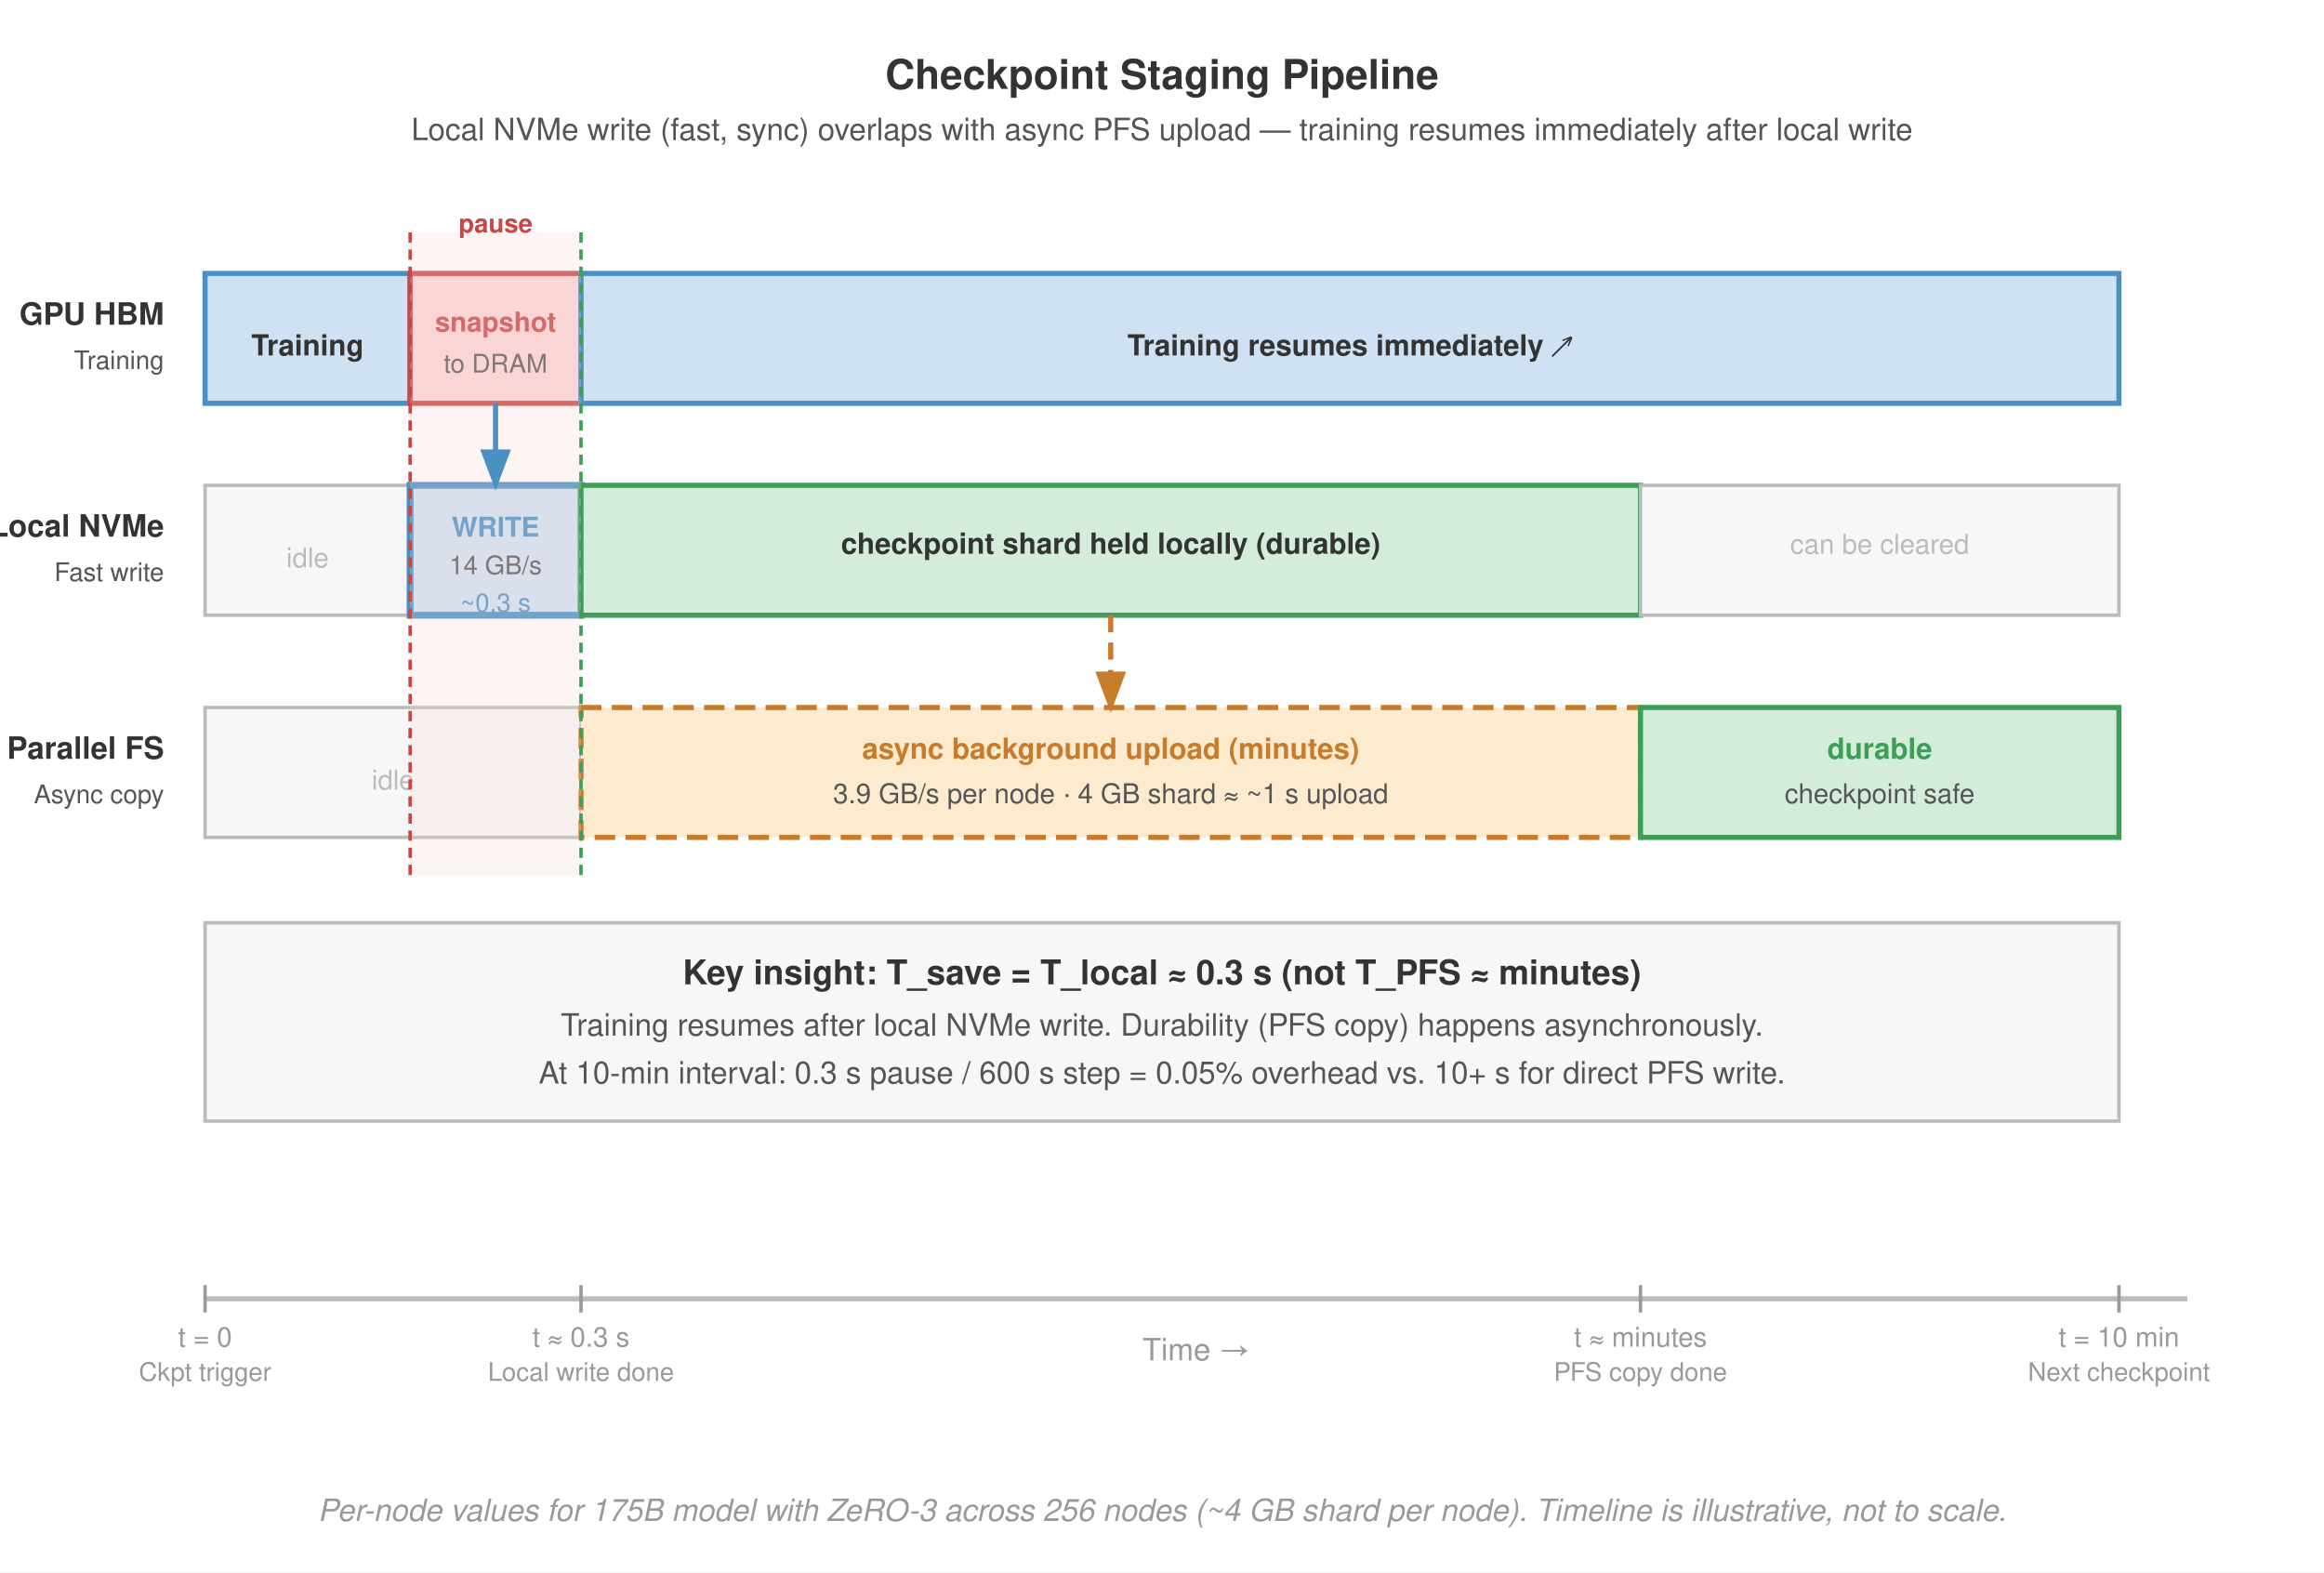
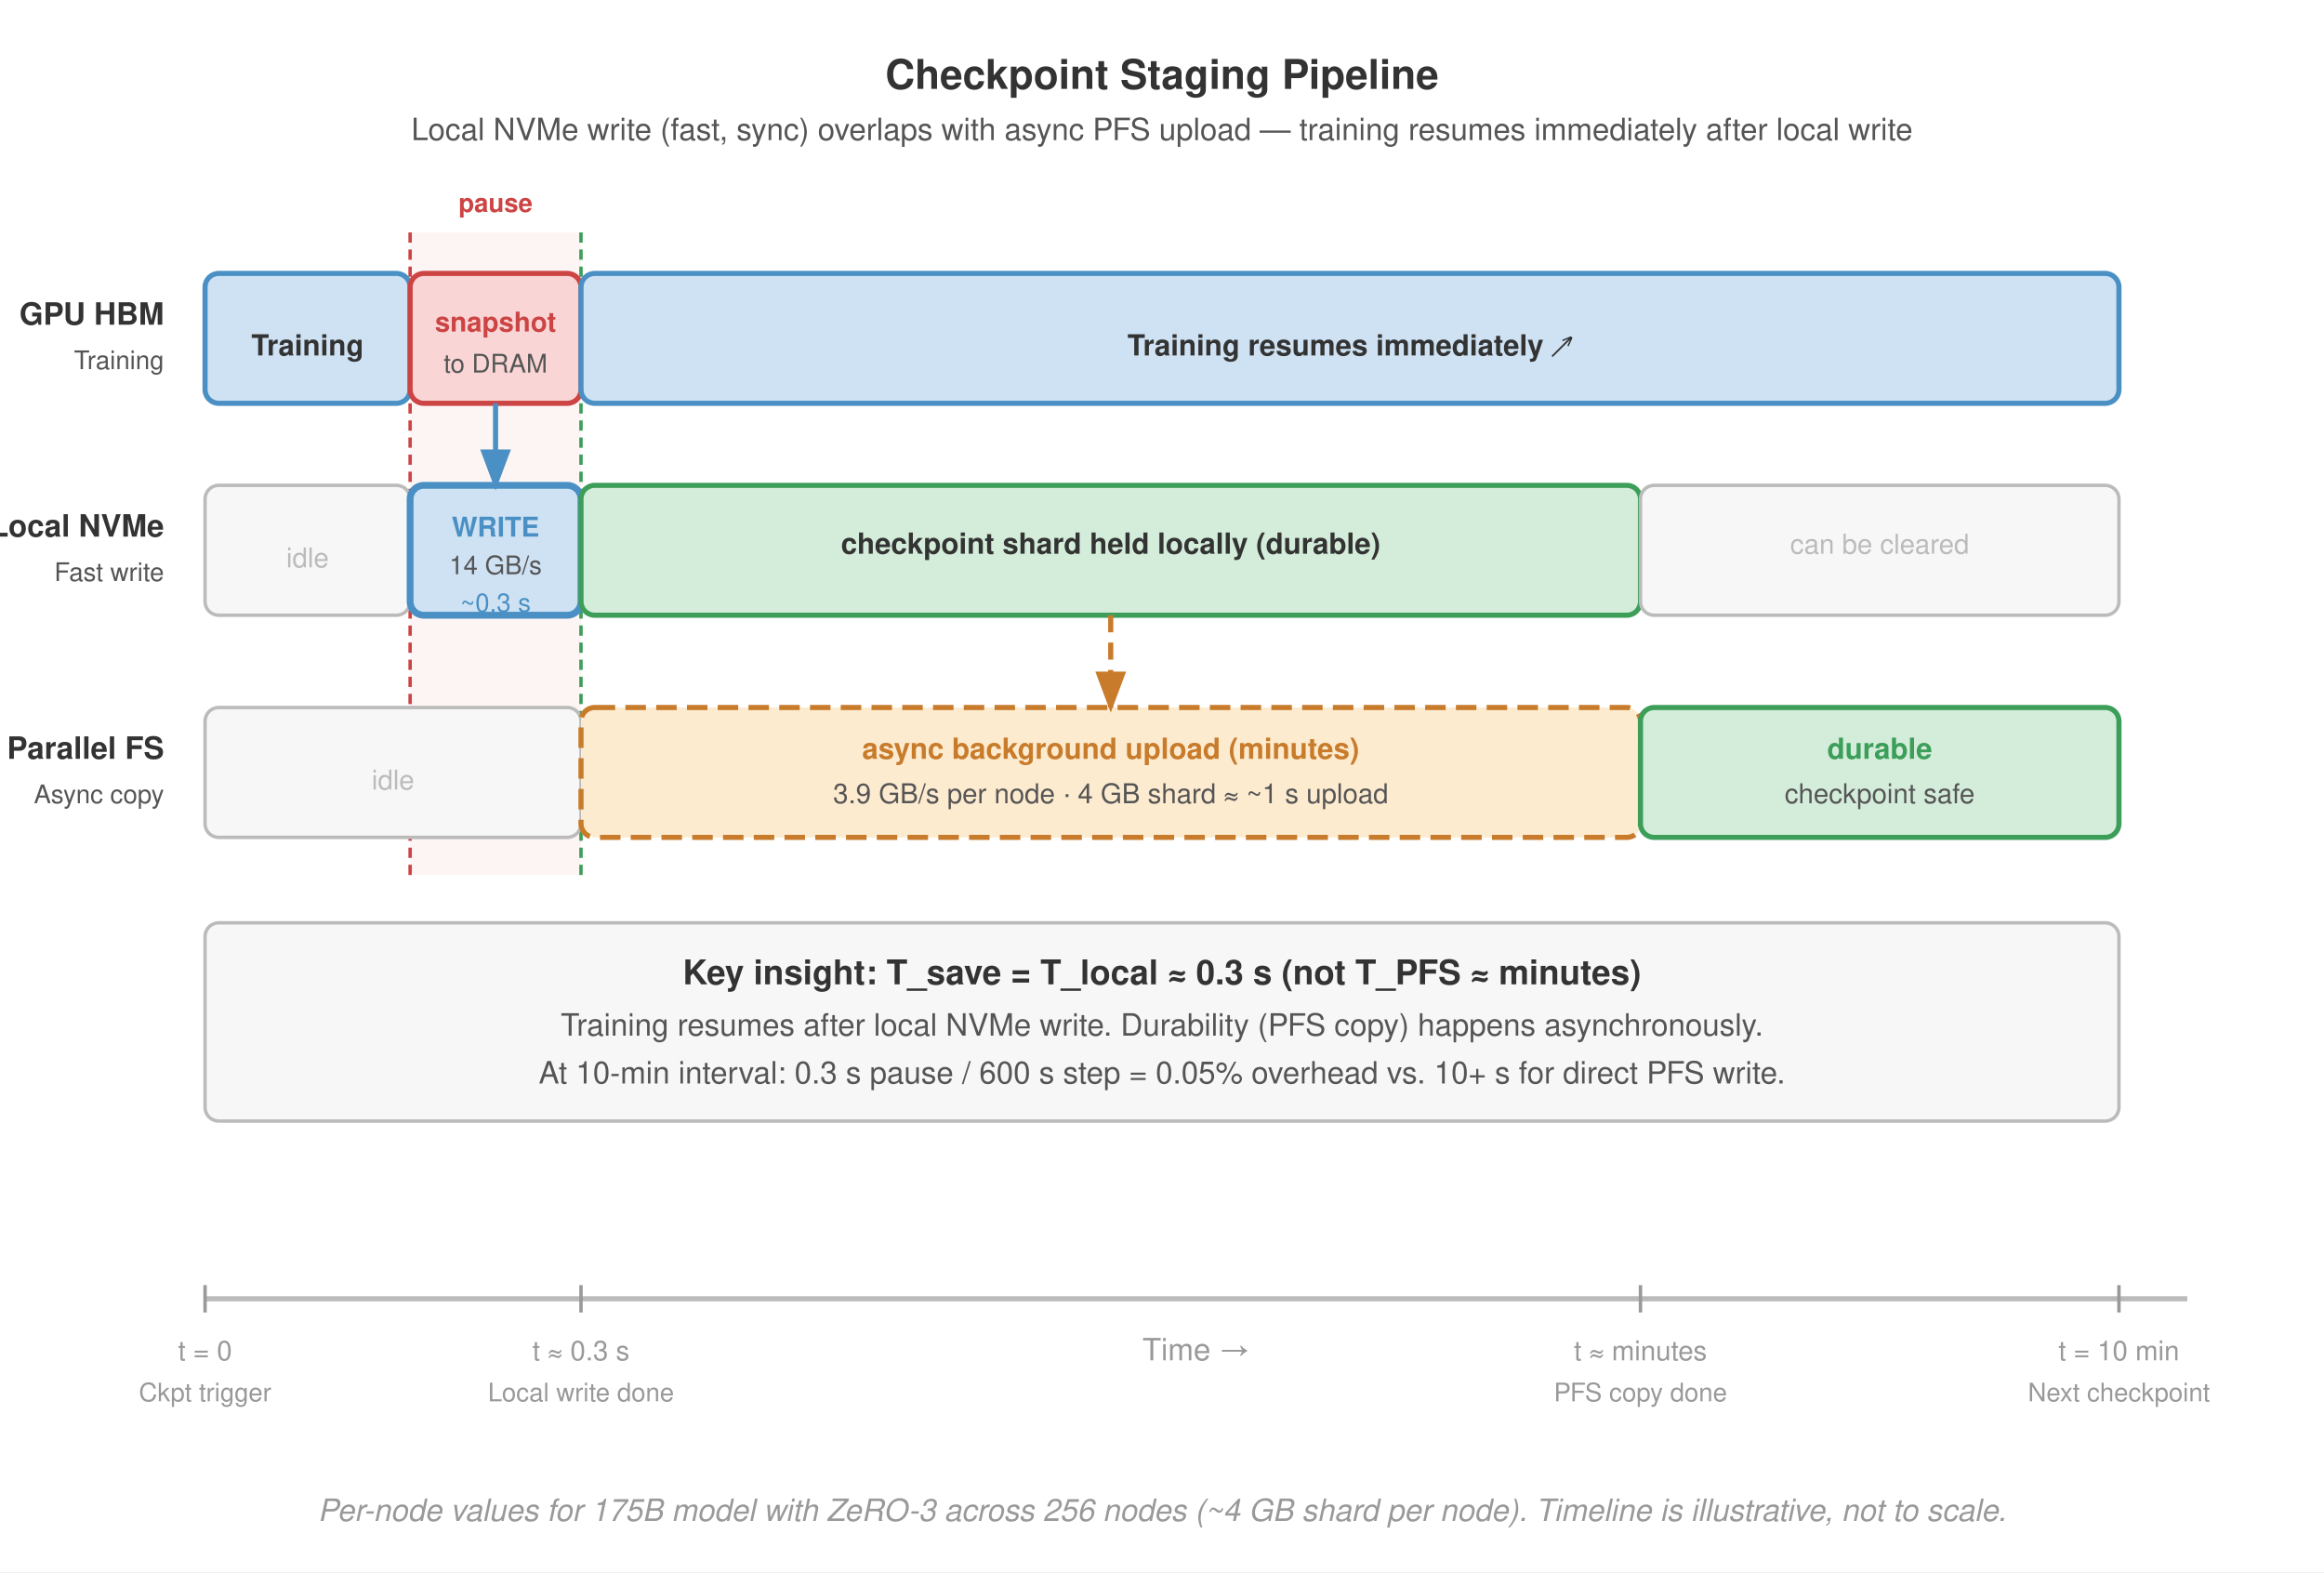
<svg xmlns="http://www.w3.org/2000/svg" viewBox="0 0 680 460" font-family="Helvetica Neue, Helvetica, Arial, sans-serif">
  <rect width="680" height="460" fill="#fff" />
  <defs>
    <marker id="arrow" markerWidth="8" markerHeight="6" refX="7" refY="3" orient="auto">
      <path d="M0,0 L8,3 L0,6 Z" fill="#555" />
    </marker>
    <marker id="arrow-blue" markerWidth="8" markerHeight="6" refX="7" refY="3" orient="auto">
      <path d="M0,0 L8,3 L0,6 Z" fill="#4a90c4" />
    </marker>
    <marker id="arrow-orange" markerWidth="8" markerHeight="6" refX="7" refY="3" orient="auto">
      <path d="M0,0 L8,3 L0,6 Z" fill="#c87b2a" />
    </marker>
    <marker id="arrow-green" markerWidth="8" markerHeight="6" refX="7" refY="3" orient="auto">
      <path d="M0,0 L8,3 L0,6 Z" fill="#3d9e5a" />
    </marker>
  </defs>
  <text x="340" y="26" text-anchor="middle" font-size="12" font-weight="700" fill="#333">Checkpoint Staging Pipeline</text>
  <text x="340" y="41" text-anchor="middle" font-size="9" fill="#555">Local NVMe write (fast, sync) overlaps with async PFS upload — training resumes immediately after local write</text>
+   <rect x="120" y="68" width="50" height="188" fill="#f9d6d5" opacity="0.25" />
+   <line x1="120" y1="68" x2="120" y2="256" stroke="#c44" stroke-width="1" stroke-dasharray="3,2" />
+   <line x1="170" y1="68" x2="170" y2="256" stroke="#3d9e5a" stroke-width="1" stroke-dasharray="3,2" />
+   <text x="145" y="62" text-anchor="middle" font-size="7.5" font-weight="700" fill="#c44">pause</text>
+   <text x="48" y="95" text-anchor="end" font-size="9" font-weight="700" fill="#333">GPU HBM</text>
+   <text x="48" y="108" text-anchor="end" font-size="7.5" fill="#555">Training</text>
+   <rect x="60" y="80" width="60" height="38" rx="4" fill="#cfe2f3" stroke="#4a90c4" stroke-width="1.5" />
+   <text x="90" y="104" text-anchor="middle" font-size="8.5" font-weight="700" fill="#333">Training</text>
+   <rect x="120" y="80" width="50" height="38" rx="4" fill="#f9d6d5" stroke="#c44" stroke-width="1.5" />
+   <text x="145" y="97" text-anchor="middle" font-size="8" font-weight="700" fill="#c44">snapshot</text>
+   <text x="145" y="109" text-anchor="middle" font-size="7.5" fill="#555">to DRAM</text>
+   <rect x="170" y="80" width="450" height="38" rx="4" fill="#cfe2f3" stroke="#4a90c4" stroke-width="1.5" />
+   <text x="395" y="104" text-anchor="middle" font-size="8.5" font-weight="700" fill="#333">Training resumes immediately ↗</text>
+   <text x="48" y="157" text-anchor="end" font-size="9" font-weight="700" fill="#333">Local NVMe</text>
+   <text x="48" y="170" text-anchor="end" font-size="7.5" fill="#555">Fast write</text>
+   <rect x="60" y="142" width="60" height="38" rx="4" fill="#f7f7f7" stroke="#bbb" stroke-width="1" />
+   <text x="90" y="166" text-anchor="middle" font-size="8" fill="#bbb">idle</text>
+   <rect x="120" y="142" width="50" height="38" rx="4" fill="#cfe2f3" stroke="#4a90c4" stroke-width="2" />
+   <text x="145" y="157" text-anchor="middle" font-size="8" font-weight="700" fill="#4a90c4">WRITE</text>
+   <text x="145" y="168" text-anchor="middle" font-size="7.5" fill="#555">14 GB/s</text>
+   <text x="145" y="179" text-anchor="middle" font-size="7.5" fill="#4a90c4">~0.3 s</text>
+   <rect x="170" y="142" width="310" height="38" rx="4" fill="#d4edda" stroke="#3d9e5a" stroke-width="1.5" />
+   <text x="325" y="162" text-anchor="middle" font-size="8.5" font-weight="700" fill="#333">checkpoint shard held locally (durable)</text>
+   <rect x="480" y="142" width="140" height="38" rx="4" fill="#f7f7f7" stroke="#bbb" stroke-width="1" />
+   <text x="550" y="162" text-anchor="middle" font-size="8" fill="#bbb">can be cleared</text>
+   <text x="48" y="222" text-anchor="end" font-size="9" font-weight="700" fill="#333">Parallel FS</text>
+   <text x="48" y="235" text-anchor="end" font-size="7.5" fill="#555">Async copy</text>
+   <rect x="60" y="207" width="110" height="38" rx="4" fill="#f7f7f7" stroke="#bbb" stroke-width="1" />
+   <text x="115" y="231" text-anchor="middle" font-size="8" fill="#bbb">idle</text>
+   <rect x="170" y="207" width="310" height="38" rx="4" fill="#fdebd0" stroke="#c87b2a" stroke-width="1.5" stroke-dasharray="6,3" />
+   <text x="325" y="222" text-anchor="middle" font-size="8.5" font-weight="700" fill="#c87b2a">async background upload (minutes)</text>
+   <text x="325" y="235" text-anchor="middle" font-size="8" fill="#555">3.9 GB/s per node · 4 GB shard ≈ ~1 s upload</text>
+   <rect x="480" y="207" width="140" height="38" rx="4" fill="#d4edda" stroke="#3d9e5a" stroke-width="1.5" />
+   <text x="550" y="222" text-anchor="middle" font-size="8.5" font-weight="700" fill="#3d9e5a">durable</text>
+   <text x="550" y="235" text-anchor="middle" font-size="8" fill="#555">checkpoint safe</text>
+   <rect x="60" y="270" width="560" height="58" rx="4" fill="#f7f7f7" stroke="#bbb" stroke-width="1" />
+   <text x="340" y="288" text-anchor="middle" font-size="10" font-weight="700" fill="#333">Key insight: T_save = T_local ≈ 0.3 s (not T_PFS ≈ minutes)</text>
+   <text x="340" y="303" text-anchor="middle" font-size="9" fill="#555">Training resumes after local NVMe write. Durability (PFS copy) happens asynchronously.</text>
+   <text x="340" y="317" text-anchor="middle" font-size="9" fill="#555">At 10-min interval: 0.3 s pause / 600 s step = 0.05% overhead vs. 10+ s for direct PFS write.</text>
  <line x1="60" y1="380" x2="640" y2="380" stroke="#bbb" stroke-width="1.5" />
  <text x="350" y="398" text-anchor="middle" font-size="9" fill="#999">Time →</text>
  <line x1="60" y1="376" x2="60" y2="384" stroke="#999" stroke-width="1" />
-   <text x="60" y="394" text-anchor="middle" font-size="8" fill="#999">t = 0</text>
-   <text x="60" y="404" text-anchor="middle" font-size="7.5" fill="#999">Ckpt trigger</text>
+   <text x="60" y="398" text-anchor="middle" font-size="8" fill="#999">t = 0</text>
+   <text x="60" y="410" text-anchor="middle" font-size="7.5" fill="#999">Ckpt trigger</text>
  <line x1="170" y1="376" x2="170" y2="384" stroke="#999" stroke-width="1" />
-   <text x="170" y="394" text-anchor="middle" font-size="8" fill="#999">t ≈ 0.3 s</text>
-   <text x="170" y="404" text-anchor="middle" font-size="7.5" fill="#999">Local write done</text>
+   <text x="170" y="398" text-anchor="middle" font-size="8" fill="#999">t ≈ 0.3 s</text>
+   <text x="170" y="410" text-anchor="middle" font-size="7.5" fill="#999">Local write done</text>
  <line x1="480" y1="376" x2="480" y2="384" stroke="#999" stroke-width="1" />
-   <text x="480" y="394" text-anchor="middle" font-size="8" fill="#999">t ≈ minutes</text>
-   <text x="480" y="404" text-anchor="middle" font-size="7.5" fill="#999">PFS copy done</text>
+   <text x="480" y="398" text-anchor="middle" font-size="8" fill="#999">t ≈ minutes</text>
+   <text x="480" y="410" text-anchor="middle" font-size="7.5" fill="#999">PFS copy done</text>
  <line x1="620" y1="376" x2="620" y2="384" stroke="#999" stroke-width="1" />
-   <text x="620" y="394" text-anchor="middle" font-size="8" fill="#999">t = 10 min</text>
-   <text x="620" y="404" text-anchor="middle" font-size="7.5" fill="#999">Next checkpoint</text>
-   <text x="48" y="95" text-anchor="end" font-size="9" font-weight="700" fill="#333">GPU HBM</text>
-   <text x="48" y="108" text-anchor="end" font-size="7.5" fill="#555">Training</text>
-   <rect x="60" y="80" width="60" height="38" fill="#cfe2f3" stroke="#4a90c4" stroke-width="1.5" />
-   <text x="90" y="104" text-anchor="middle" font-size="8.5" font-weight="700" fill="#333">Training</text>
-   <rect x="120" y="80" width="50" height="38" fill="#f9d6d5" stroke="#c44" stroke-width="1.5" />
-   <text x="145" y="97" text-anchor="middle" font-size="8" font-weight="700" fill="#c44">snapshot</text>
-   <text x="145" y="109" text-anchor="middle" font-size="7.5" fill="#555">to DRAM</text>
-   <rect x="170" y="80" width="450" height="38" fill="#cfe2f3" stroke="#4a90c4" stroke-width="1.5" />
-   <text x="395" y="104" text-anchor="middle" font-size="8.5" font-weight="700" fill="#333">Training resumes immediately ↗</text>
-   <text x="48" y="157" text-anchor="end" font-size="9" font-weight="700" fill="#333">Local NVMe</text>
-   <text x="48" y="170" text-anchor="end" font-size="7.5" fill="#555">Fast write</text>
-   <rect x="60" y="142" width="60" height="38" fill="#f7f7f7" stroke="#bbb" stroke-width="1" />
-   <text x="90" y="166" text-anchor="middle" font-size="8" fill="#bbb">idle</text>
-   <rect x="120" y="142" width="50" height="38" fill="#cfe2f3" stroke="#4a90c4" stroke-width="2" />
-   <text x="145" y="157" text-anchor="middle" font-size="8" font-weight="700" fill="#4a90c4">WRITE</text>
-   <text x="145" y="168" text-anchor="middle" font-size="7.5" fill="#555">14 GB/s</text>
-   <text x="145" y="179" text-anchor="middle" font-size="7.5" fill="#4a90c4">~0.3 s</text>
-   <rect x="170" y="142" width="310" height="38" fill="#d4edda" stroke="#3d9e5a" stroke-width="1.5" />
-   <text x="325" y="162" text-anchor="middle" font-size="8.5" font-weight="700" fill="#333">checkpoint shard held locally (durable)</text>
-   <rect x="480" y="142" width="140" height="38" fill="#f7f7f7" stroke="#bbb" stroke-width="1" />
-   <text x="550" y="162" text-anchor="middle" font-size="8" fill="#bbb">can be cleared</text>
-   <text x="48" y="222" text-anchor="end" font-size="9" font-weight="700" fill="#333">Parallel FS</text>
-   <text x="48" y="235" text-anchor="end" font-size="7.5" fill="#555">Async copy</text>
-   <rect x="60" y="207" width="110" height="38" fill="#f7f7f7" stroke="#bbb" stroke-width="1" />
-   <text x="115" y="231" text-anchor="middle" font-size="8" fill="#bbb">idle</text>
-   <rect x="170" y="207" width="310" height="38" fill="#fdebd0" stroke="#c87b2a" stroke-width="1.5" stroke-dasharray="6,3" />
-   <text x="325" y="222" text-anchor="middle" font-size="8.5" font-weight="700" fill="#c87b2a">async background upload (minutes)</text>
-   <text x="325" y="235" text-anchor="middle" font-size="8" fill="#555">3.9 GB/s per node · 4 GB shard ≈ ~1 s upload</text>
-   <rect x="480" y="207" width="140" height="38" fill="#d4edda" stroke="#3d9e5a" stroke-width="1.5" />
-   <text x="550" y="222" text-anchor="middle" font-size="8.5" font-weight="700" fill="#3d9e5a">durable</text>
-   <text x="550" y="235" text-anchor="middle" font-size="8" fill="#555">checkpoint safe</text>
-   <rect x="120" y="68" width="50" height="188" fill="#f9d6d5" opacity="0.25" />
-   <line x1="120" y1="68" x2="120" y2="256" stroke="#c44" stroke-width="1" stroke-dasharray="3,2" />
-   <line x1="170" y1="68" x2="170" y2="256" stroke="#3d9e5a" stroke-width="1" stroke-dasharray="3,2" />
-   <text x="145" y="68" text-anchor="middle" font-size="7.5" font-weight="700" fill="#c44">pause</text>
-   <rect x="60" y="270" width="560" height="58" fill="#f7f7f7" stroke="#bbb" stroke-width="1" />
-   <text x="340" y="288" text-anchor="middle" font-size="10" font-weight="700" fill="#333">Key insight: T_save = T_local ≈ 0.3 s (not T_PFS ≈ minutes)</text>
-   <text x="340" y="303" text-anchor="middle" font-size="9" fill="#555">Training resumes after local NVMe write. Durability (PFS copy) happens asynchronously.</text>
-   <text x="340" y="317" text-anchor="middle" font-size="9" fill="#555">At 10-min interval: 0.3 s pause / 600 s step = 0.05% overhead vs. 10+ s for direct PFS write.</text>
+   <text x="620" y="398" text-anchor="middle" font-size="8" fill="#999">t = 10 min</text>
+   <text x="620" y="410" text-anchor="middle" font-size="7.5" fill="#999">Next checkpoint</text>
  <line x1="145" y1="118" x2="145" y2="142" stroke="#4a90c4" stroke-width="1.5" marker-end="url(#arrow-blue)" />
  <line x1="325" y1="180" x2="325" y2="207" stroke="#c87b2a" stroke-width="1.5" stroke-dasharray="5,3" marker-end="url(#arrow-orange)" />
  <text x="340" y="445" text-anchor="middle" font-size="9" fill="#999" font-style="italic">Per-node values for 175B model with ZeRO-3 across 256 nodes (~4 GB shard per node). Timeline is illustrative, not to scale.</text>
</svg>
